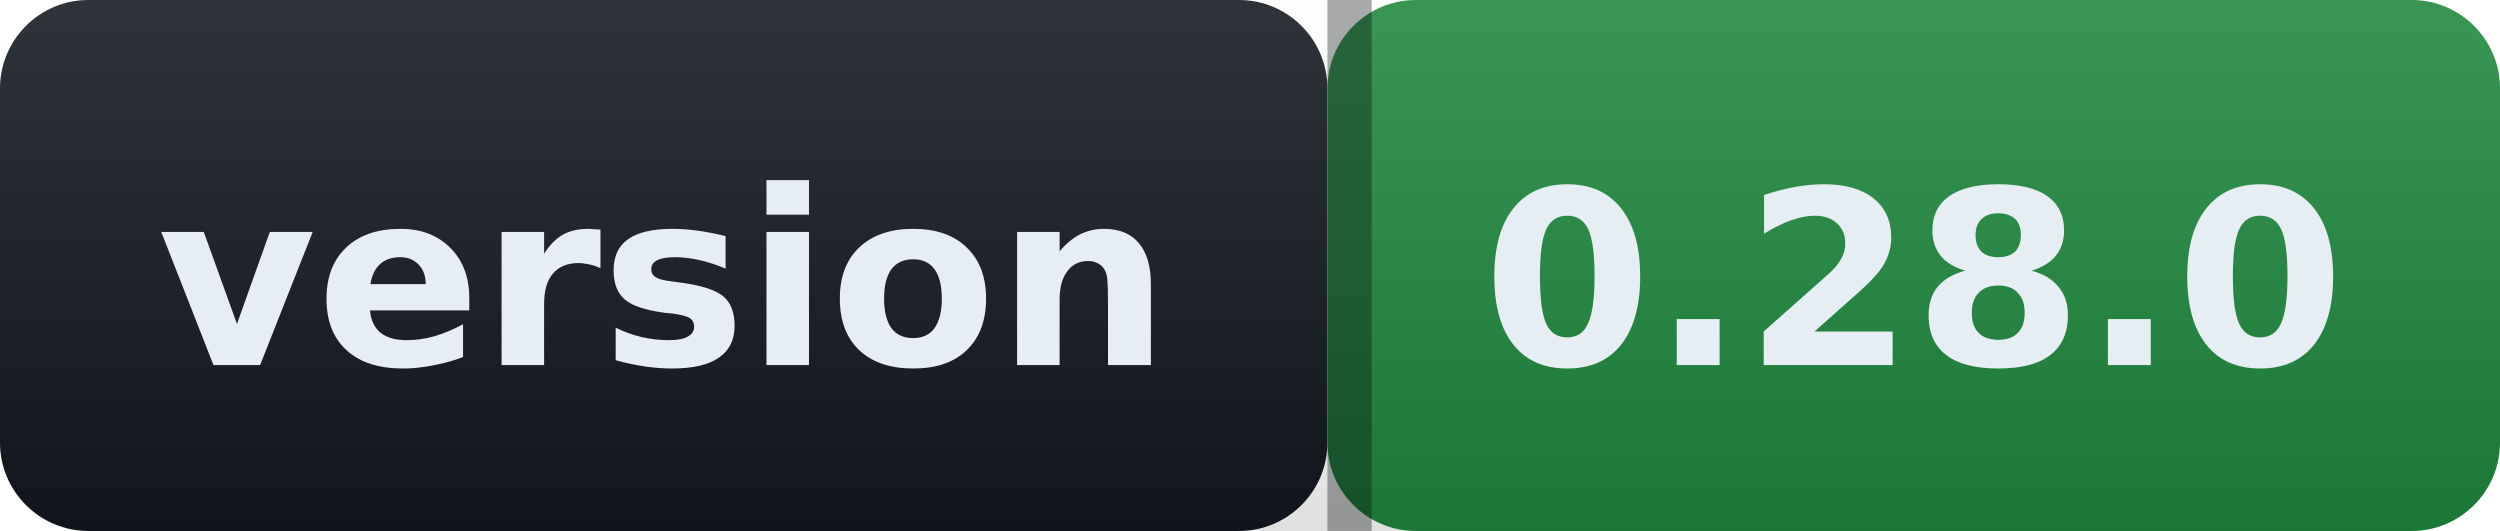
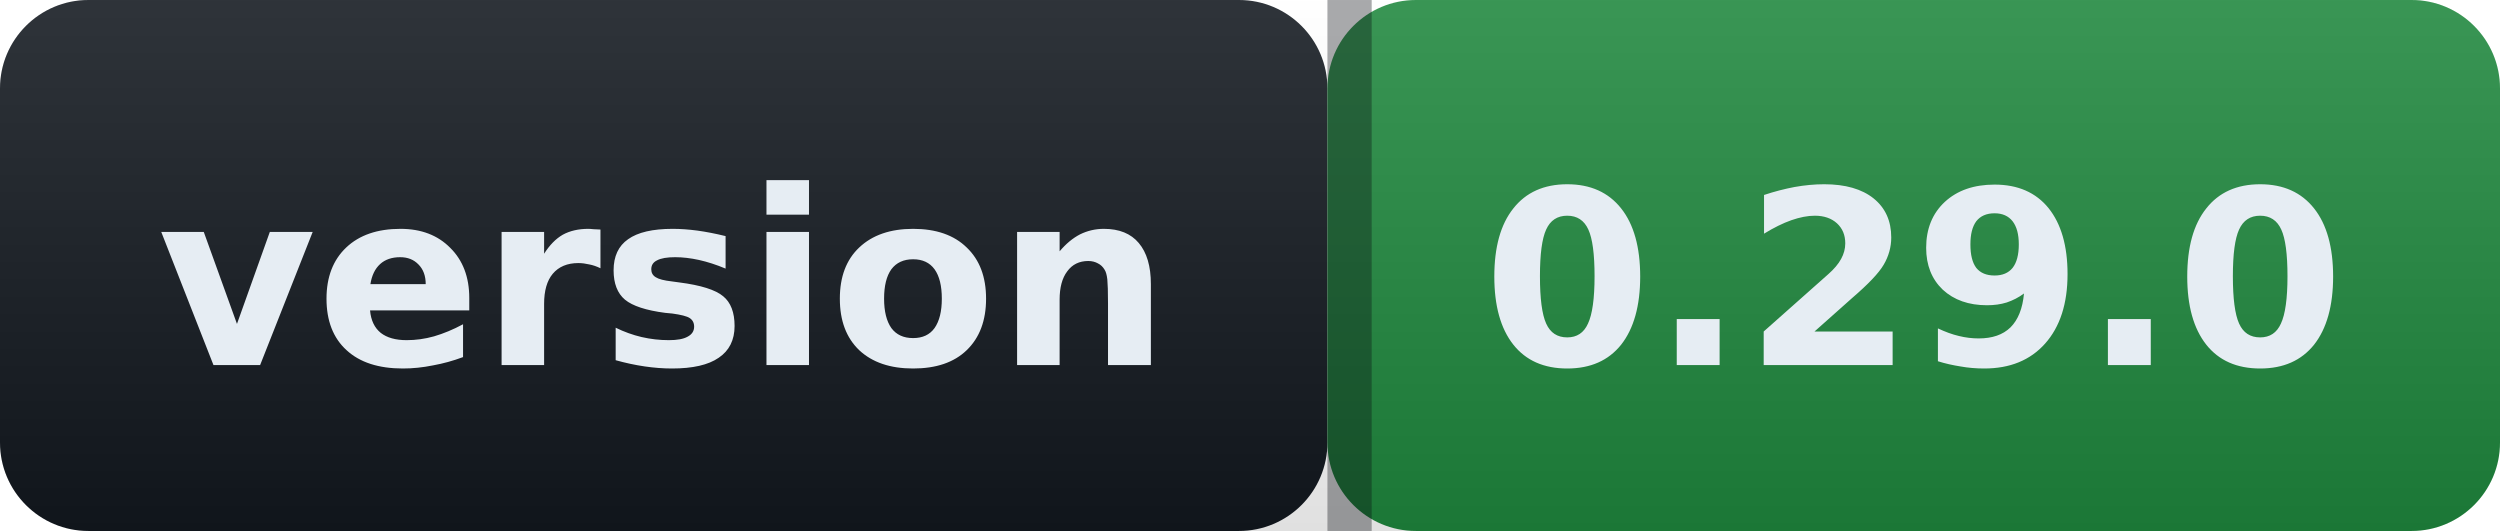
- <svg xmlns="http://www.w3.org/2000/svg" width="113" height="24" role="img" aria-label="version: 0.28.0">
+ <svg xmlns="http://www.w3.org/2000/svg" width="113" height="24" role="img" aria-label="version: 0.29.0">
  <defs>
    <linearGradient id="s" x2="0" y2="100%">
      <stop offset="0" stop-color="#ffffff" stop-opacity=".12" />
      <stop offset="1" stop-color="#000000" stop-opacity=".12" />
    </linearGradient>
  </defs>
  <g>
    <rect width="60" height="24" rx="4" fill="#12181f" />
    <rect x="60" width="53" height="24" rx="4" fill="#1f883d" />
    <rect width="113" height="24" rx="4" fill="url(#s)" />
    <rect x="60" width="2" height="24" fill="#0b0e13" fill-opacity=".35" />
  </g>
  <g fill="#e6edf3" font-family="Verdana,Geneva,DejaVu Sans,sans-serif" font-size="11" font-weight="600">
    <text x="30.0" y="16.5" text-anchor="middle">version</text>
-     <text x="86.5" y="16.5" text-anchor="middle">0.28.0</text>
+     <text x="86.5" y="16.5" text-anchor="middle">0.29.0</text>
  </g>
</svg>
